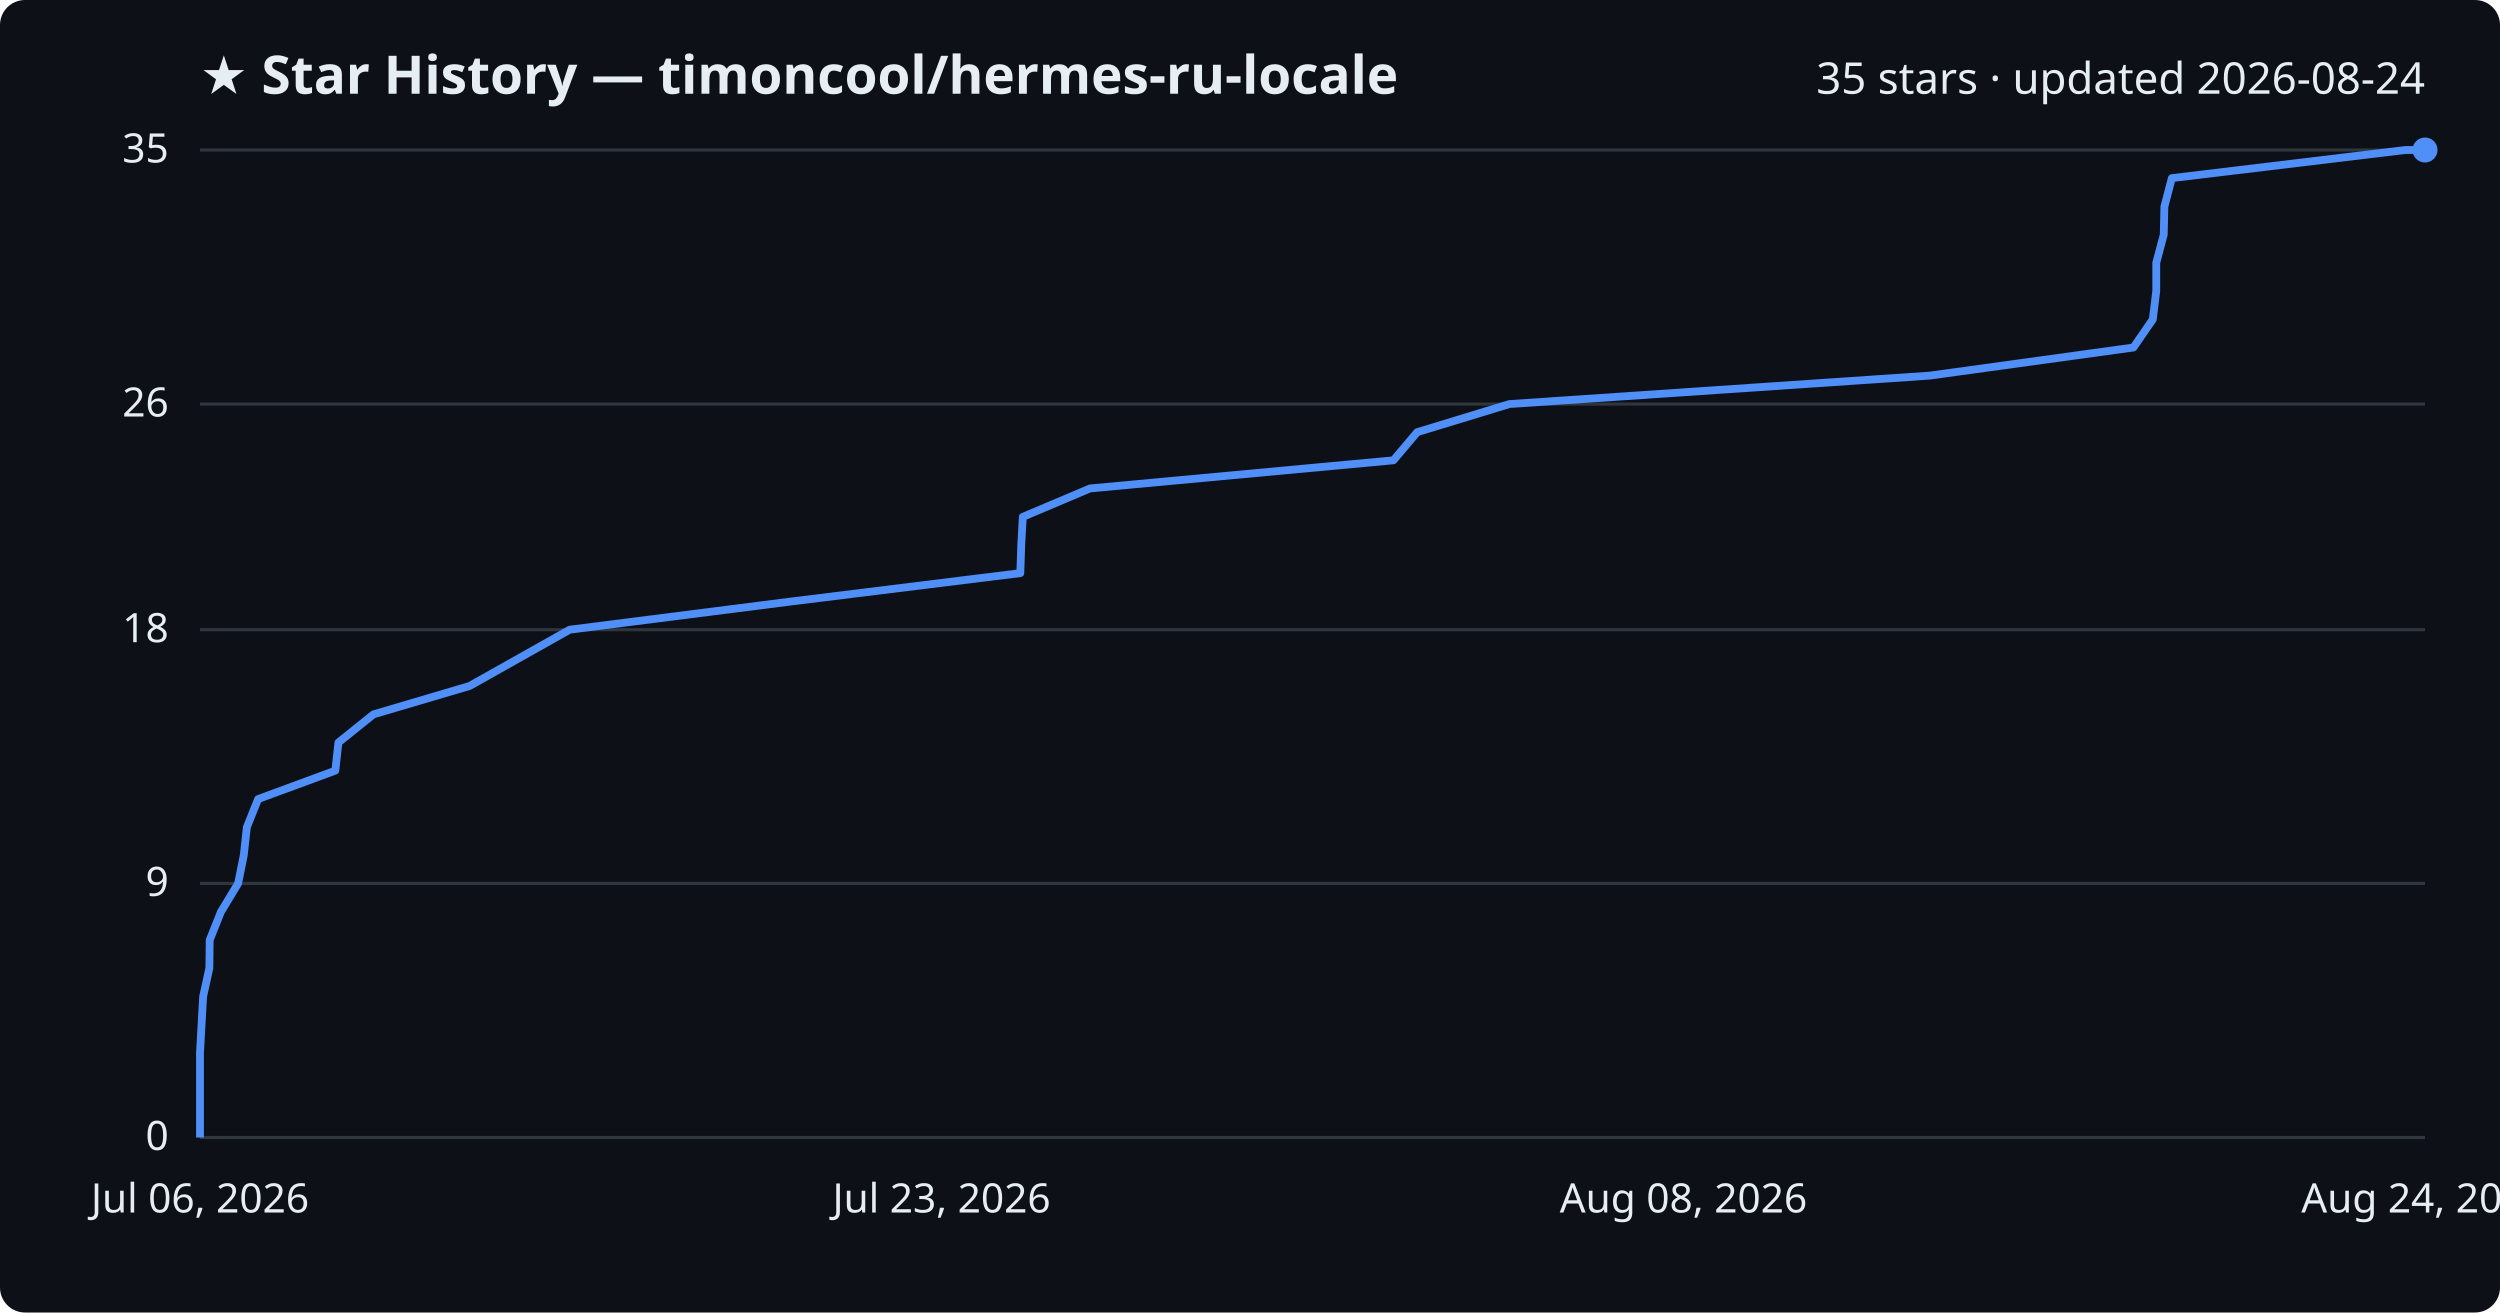
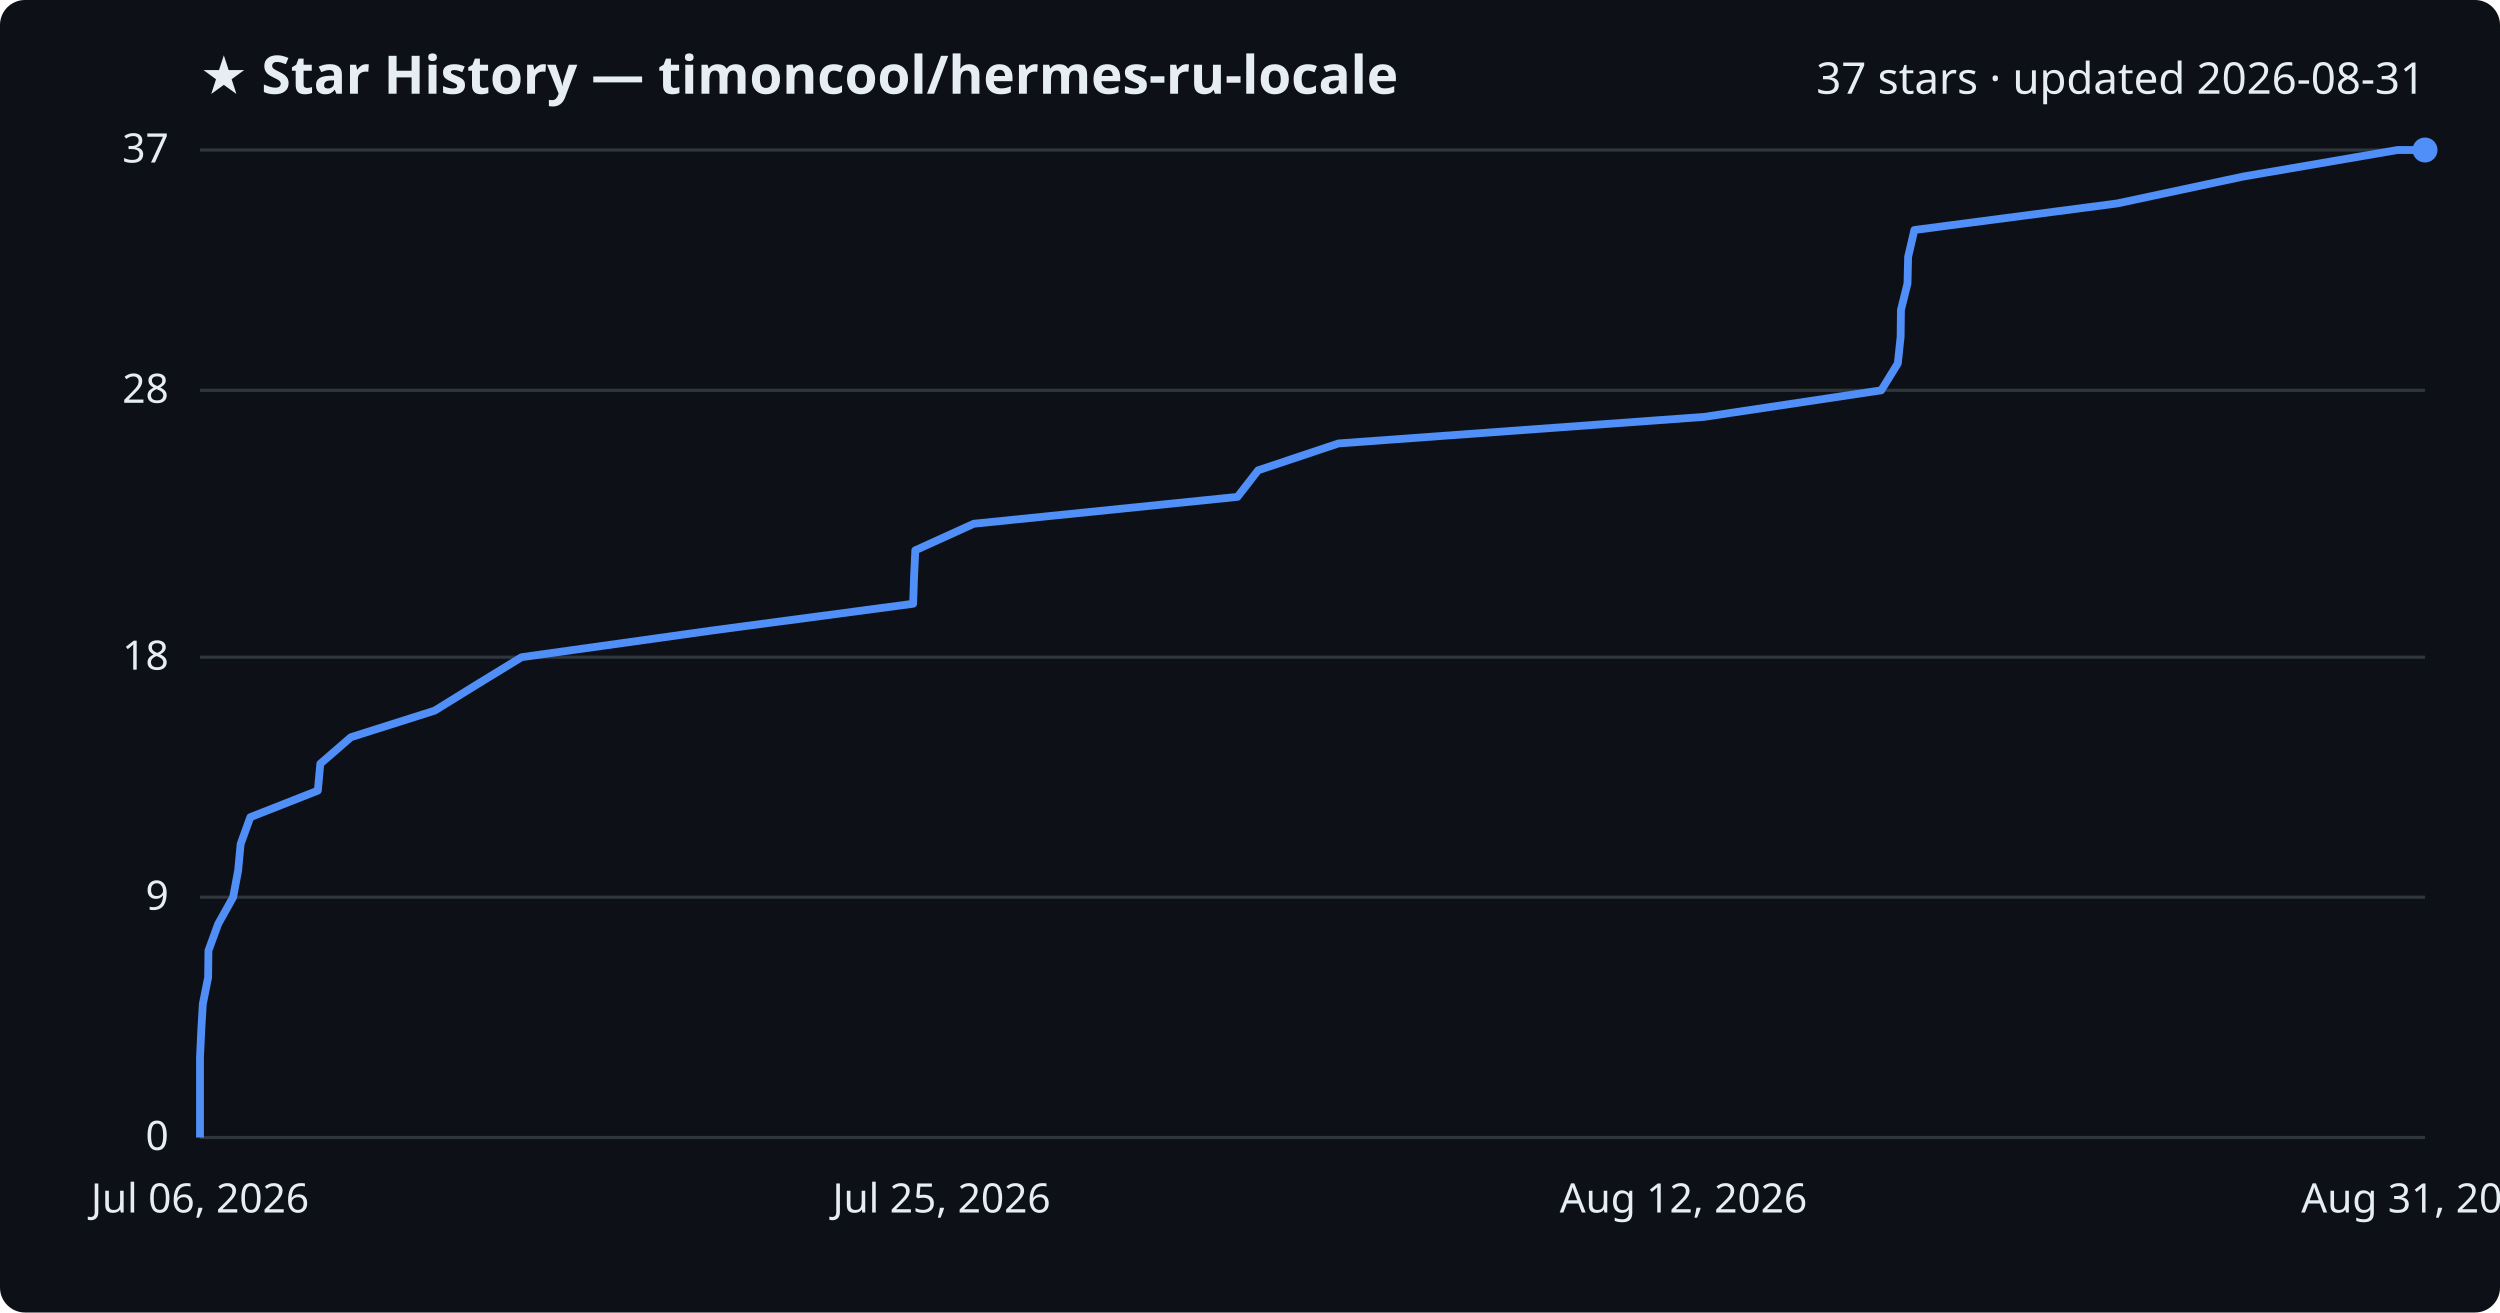
<svg xmlns="http://www.w3.org/2000/svg" viewBox="0 0 800 420" font-family="Segoe UI, sans-serif">
  <rect width="800" height="420" fill="#0d1117" rx="8" />
  <text x="64" y="30" fill="#e6edf3" font-size="17" font-weight="700">★ Star History — timoncool/hermes-ru-locale</text>
-   <text x="776" y="30" fill="#e6edf3" font-size="14" text-anchor="end">35 stars · updated 2026-08-24</text>
+   <text x="776" y="30" fill="#e6edf3" font-size="14" text-anchor="end">37 stars · updated 2026-08-31</text>
  <line x1="64" y1="364.0" x2="776" y2="364.0" stroke="#30363d" stroke-width="1" />
  <text x="54" y="368.0" fill="#e6edf3" font-size="13" text-anchor="end">0</text>
-   <line x1="64" y1="282.7" x2="776" y2="282.7" stroke="#30363d" stroke-width="1" />
-   <text x="54" y="286.7" fill="#e6edf3" font-size="13" text-anchor="end">9</text>
-   <line x1="64" y1="201.5" x2="776" y2="201.5" stroke="#30363d" stroke-width="1" />
-   <text x="54" y="205.5" fill="#e6edf3" font-size="13" text-anchor="end">18</text>
-   <line x1="64" y1="129.3" x2="776" y2="129.3" stroke="#30363d" stroke-width="1" />
-   <text x="54" y="133.3" fill="#e6edf3" font-size="13" text-anchor="end">26</text>
+   <line x1="64" y1="287.1" x2="776" y2="287.1" stroke="#30363d" stroke-width="1" />
+   <text x="54" y="291.1" fill="#e6edf3" font-size="13" text-anchor="end">9</text>
+   <line x1="64" y1="210.3" x2="776" y2="210.3" stroke="#30363d" stroke-width="1" />
+   <text x="54" y="214.3" fill="#e6edf3" font-size="13" text-anchor="end">18</text>
+   <line x1="64" y1="124.9" x2="776" y2="124.9" stroke="#30363d" stroke-width="1" />
+   <text x="54" y="128.9" fill="#e6edf3" font-size="13" text-anchor="end">28</text>
  <line x1="64" y1="48.0" x2="776" y2="48.0" stroke="#30363d" stroke-width="1" />
-   <text x="54" y="52.0" fill="#e6edf3" font-size="13" text-anchor="end">35</text>
-   <path d="M64.0,364.0 L64.0,355.0 L64.0,345.9 L64.0,336.9 L64.5,327.9 L65.0,318.9 L67.0,309.8 L67.1,300.8 L70.7,291.8 L76.2,282.7 L78.0,273.7 L79.0,264.7 L82.6,255.7 L107.3,246.6 L108.3,237.6 L119.5,228.6 L150.3,219.5 L166.3,210.5 L182.3,201.5 L253.0,192.5 L326.5,183.4 L326.8,174.4 L327.3,165.4 L348.8,156.3 L445.9,147.3 L453.5,138.3 L483.0,129.3 L617.5,120.2 L682.7,111.2 L688.9,102.2 L690.0,93.1 L690.0,84.1 L692.4,75.1 L692.6,66.1 L695.0,57.0 L769.7,48.0 L776.0,48.0" fill="none" stroke="#4f8ff7" stroke-width="2.5" stroke-linejoin="round" />
+   <text x="54" y="52.0" fill="#e6edf3" font-size="13" text-anchor="end">37</text>
+   <path d="M64.0,364.0 L64.0,355.5 L64.0,346.9 L64.0,338.4 L64.4,329.8 L64.9,321.3 L66.6,312.8 L66.7,304.2 L69.8,295.7 L74.6,287.1 L76.2,278.6 L77.0,270.1 L80.1,261.5 L101.7,253.0 L102.5,244.4 L112.3,235.9 L139.1,227.4 L153.0,218.8 L166.9,210.3 L228.3,201.7 L292.2,193.2 L292.5,184.6 L292.9,176.1 L311.6,167.6 L396.0,159.0 L402.6,150.5 L428.3,141.9 L545.3,133.4 L602.0,124.9 L607.3,116.3 L608.2,107.8 L608.3,99.2 L610.4,90.7 L610.6,82.2 L612.6,73.6 L677.5,65.1 L717.8,56.5 L767.2,48.0 L776.0,48.0" fill="none" stroke="#4f8ff7" stroke-width="2.5" stroke-linejoin="round" />
  <circle cx="776.0" cy="48.0" r="4" fill="#4f8ff7" />
  <text x="64.0" y="388" fill="#e6edf3" font-size="13" text-anchor="middle">Jul 06, 2026</text>
-   <text x="301.3" y="388" fill="#e6edf3" font-size="13" text-anchor="middle">Jul 23, 2026</text>
-   <text x="538.7" y="388" fill="#e6edf3" font-size="13" text-anchor="middle">Aug 08, 2026</text>
-   <text x="776.0" y="388" fill="#e6edf3" font-size="13" text-anchor="middle">Aug 24, 2026</text>
+   <text x="301.3" y="388" fill="#e6edf3" font-size="13" text-anchor="middle">Jul 25, 2026</text>
+   <text x="538.7" y="388" fill="#e6edf3" font-size="13" text-anchor="middle">Aug 12, 2026</text>
+   <text x="776.0" y="388" fill="#e6edf3" font-size="13" text-anchor="middle">Aug 31, 2026</text>
</svg>
